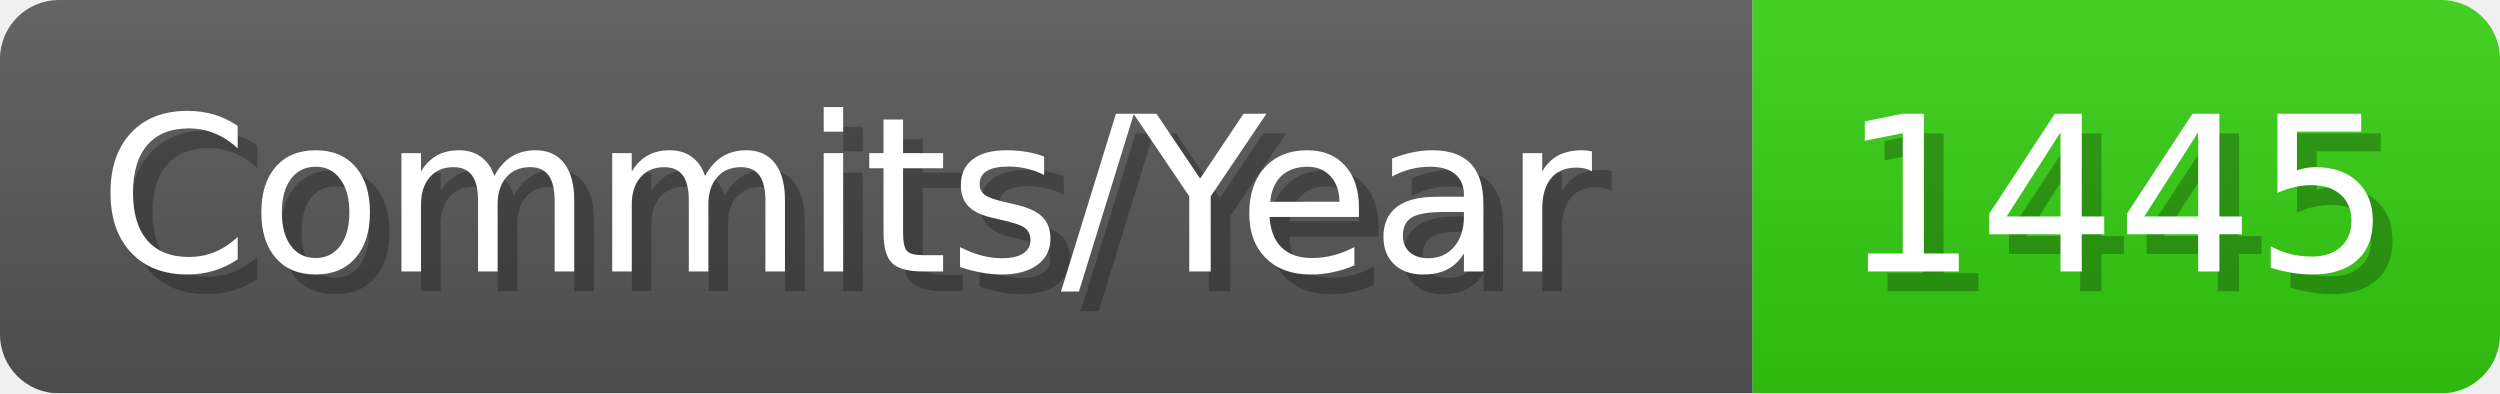
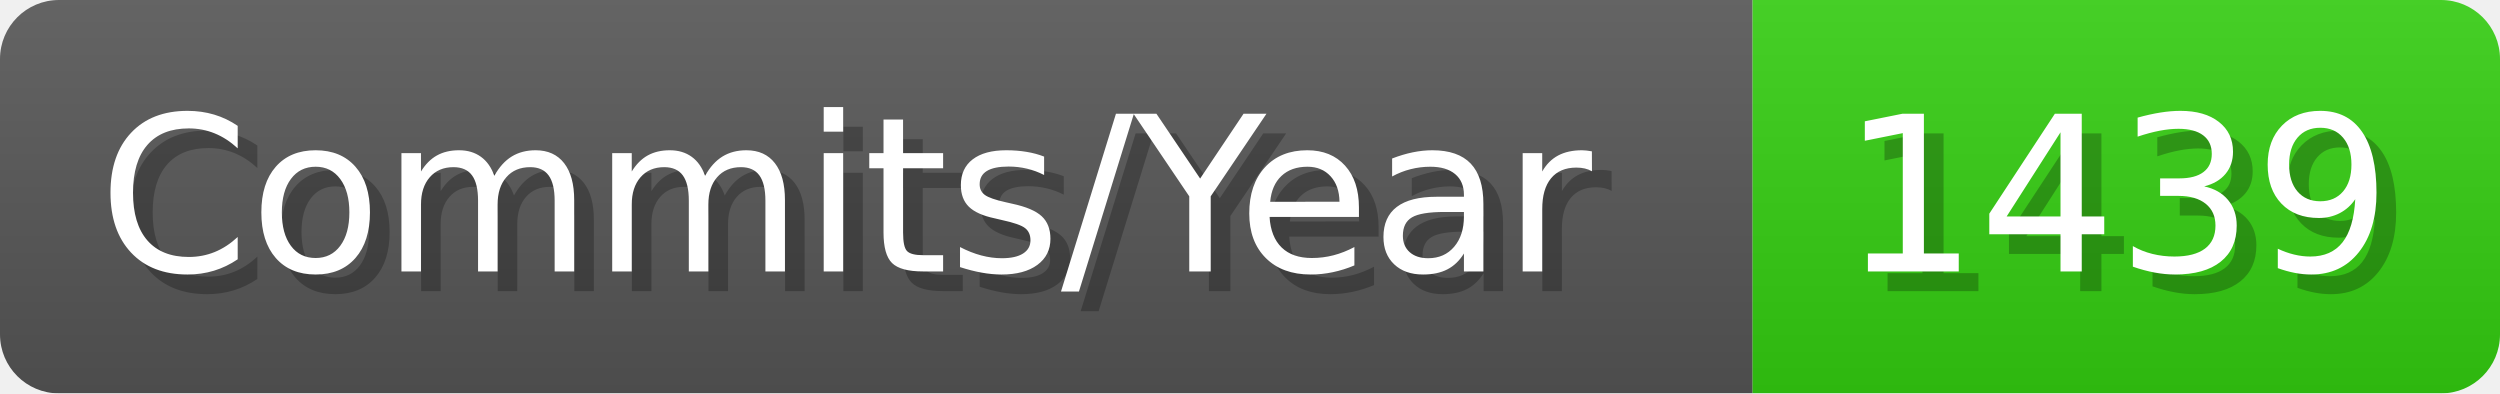
- <svg xmlns="http://www.w3.org/2000/svg" width="127.1" height="20" viewBox="0 0 1271 200" role="img" aria-label="Commits/Year: 1445">
+ <svg xmlns="http://www.w3.org/2000/svg" width="127.1" height="20" viewBox="0 0 1271 200" role="img" aria-label="Commits/Year: 1439">
  <linearGradient id="aUPdi" x2="0" y2="100%">
    <stop offset="0" stop-opacity=".1" stop-color="#EEE" />
    <stop offset="1" stop-opacity=".1" />
  </linearGradient>
  <mask id="WfAiQ">
    <rect width="1271" height="200" rx="30" fill="#FFF" />
  </mask>
  <g mask="url(#WfAiQ)">
    <rect width="891" height="200" fill="#555" />
    <rect width="380" height="200" fill="#3C1" x="891" />
    <rect width="1271" height="200" fill="url(#aUPdi)" />
  </g>
  <g aria-hidden="true" fill="#fff" text-anchor="start" font-family="Verdana,DejaVu Sans,sans-serif" font-size="110">
    <text x="60" y="148" textLength="791" fill="#000" opacity="0.25">Commits/Year</text>
    <text x="50" y="138" textLength="791">Commits/Year</text>
-     <text x="946" y="148" textLength="280" fill="#000" opacity="0.25">1445</text>
-     <text x="936" y="138" textLength="280">1445</text>
+     <text x="946" y="148" textLength="280" fill="#000" opacity="0.25">1439</text>
+     <text x="936" y="138" textLength="280">1439</text>
  </g>
</svg>
